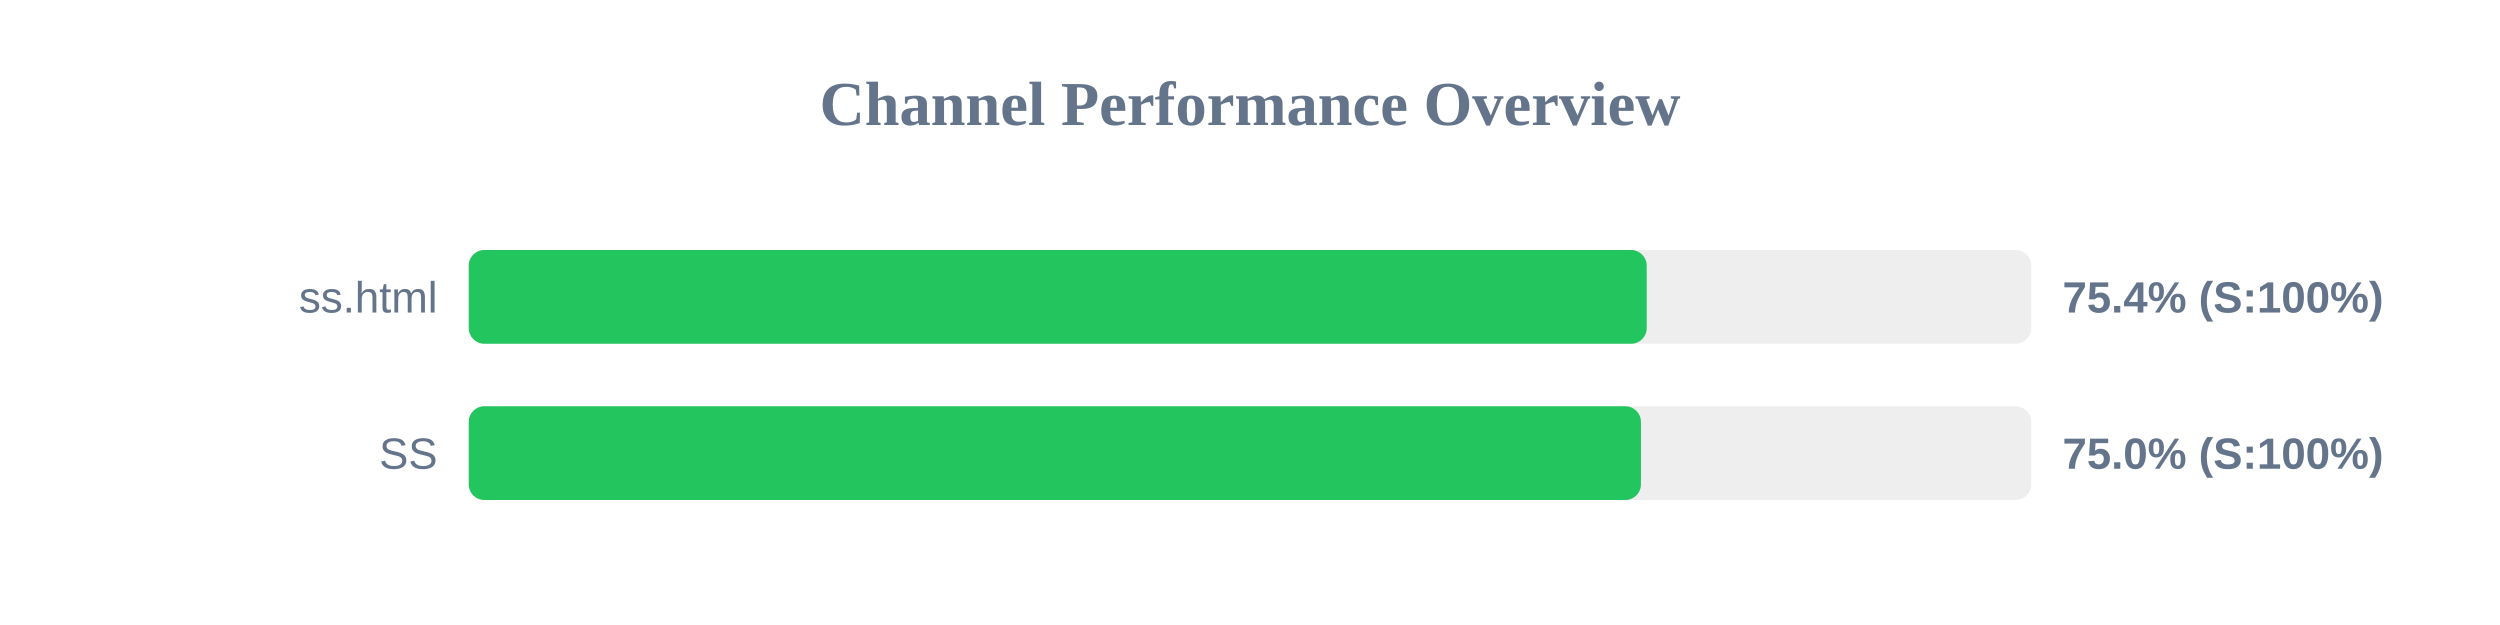
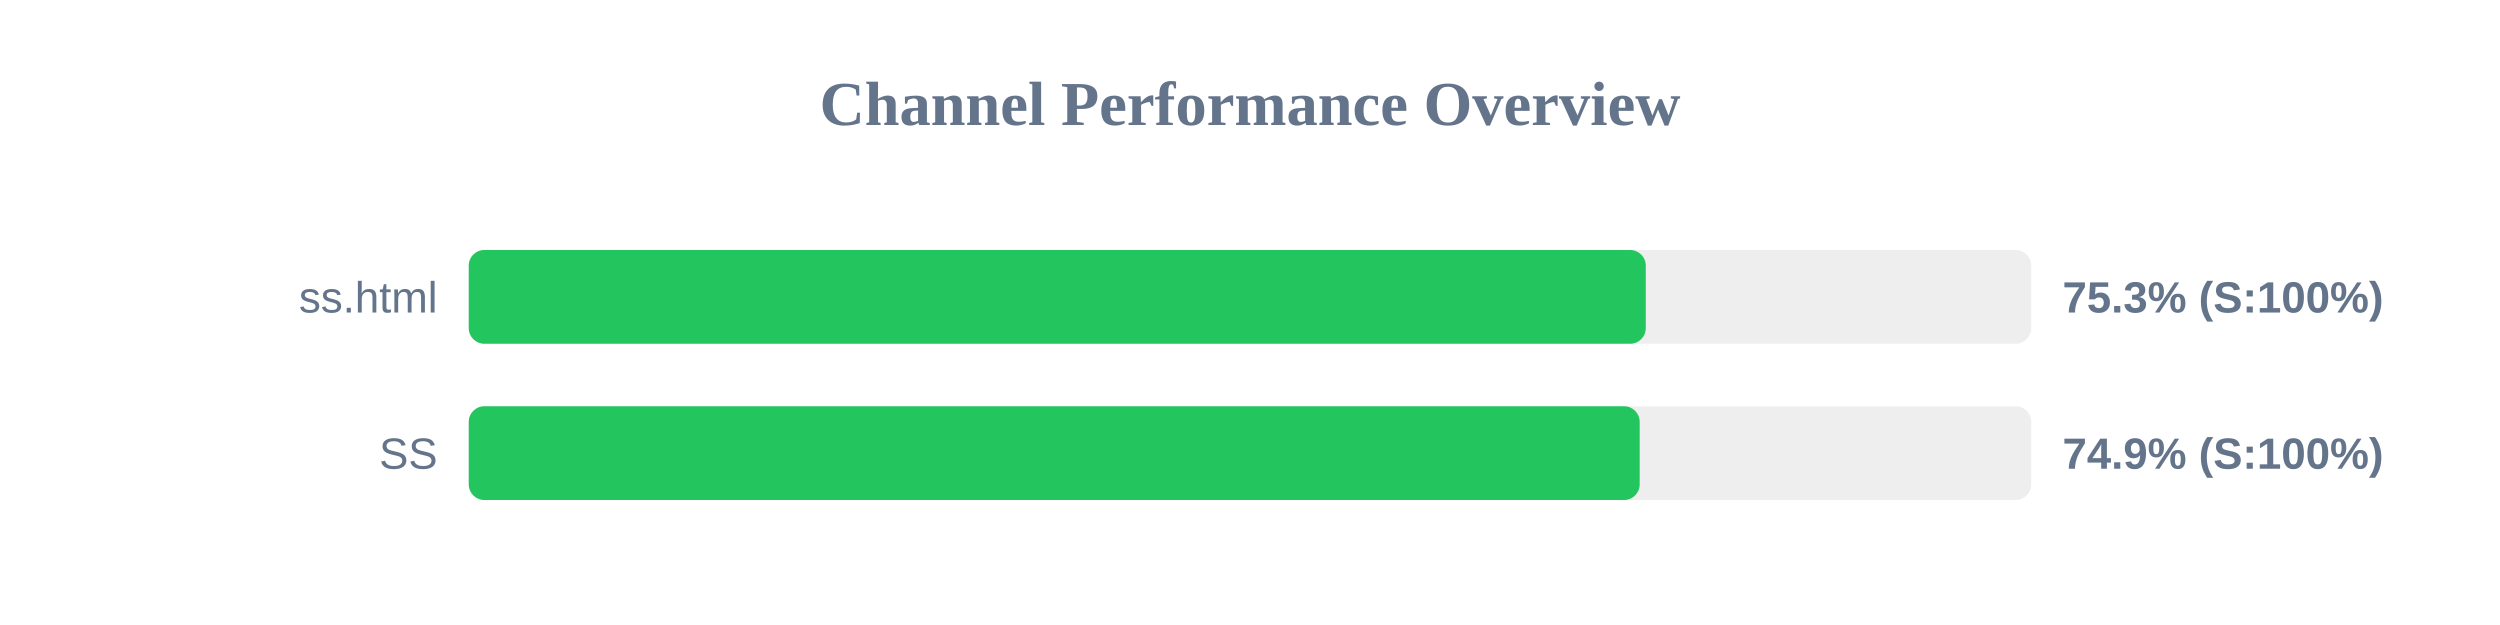
<svg xmlns="http://www.w3.org/2000/svg" width="800" height="200" version="1.1">
  <style>
        .row { font: 14px Arial; fill: #64748b; }
        .score { font: bold 14px Arial; fill: #64748b; }
    </style>
  <text x="400" y="40" text-anchor="middle" font-size="20px" font-weight="bold" fill="#64748b">Channel Performance Overview</text>
  <rect x="150" y="80" width="500" height="30" fill="#eee" rx="5" />
-   <rect x="150" y="80" width="376.95" height="30" fill="#22c55e" rx="5" />
+   <rect x="150" y="80" width="376.65" height="30" fill="#22c55e" rx="5" />
  <text x="140" y="100" text-anchor="end" class="row">ss.html</text>
-   <text x="660" y="100" text-anchor="start" class="score">75.4% (S:100%)</text>
+   <text x="660" y="100" text-anchor="start" class="score">75.3% (S:100%)</text>
  <rect x="150" y="130" width="500" height="30" fill="#eee" rx="5" />
-   <rect x="150" y="130" width="375.1" height="30" fill="#22c55e" rx="5" />
+   <rect x="150" y="130" width="374.7" height="30" fill="#22c55e" rx="5" />
  <text x="140" y="150" text-anchor="end" class="row">SS</text>
-   <text x="660" y="150" text-anchor="start" class="score">75.0% (S:100%)</text>
+   <text x="660" y="150" text-anchor="start" class="score">74.9% (S:100%)</text>
</svg>
